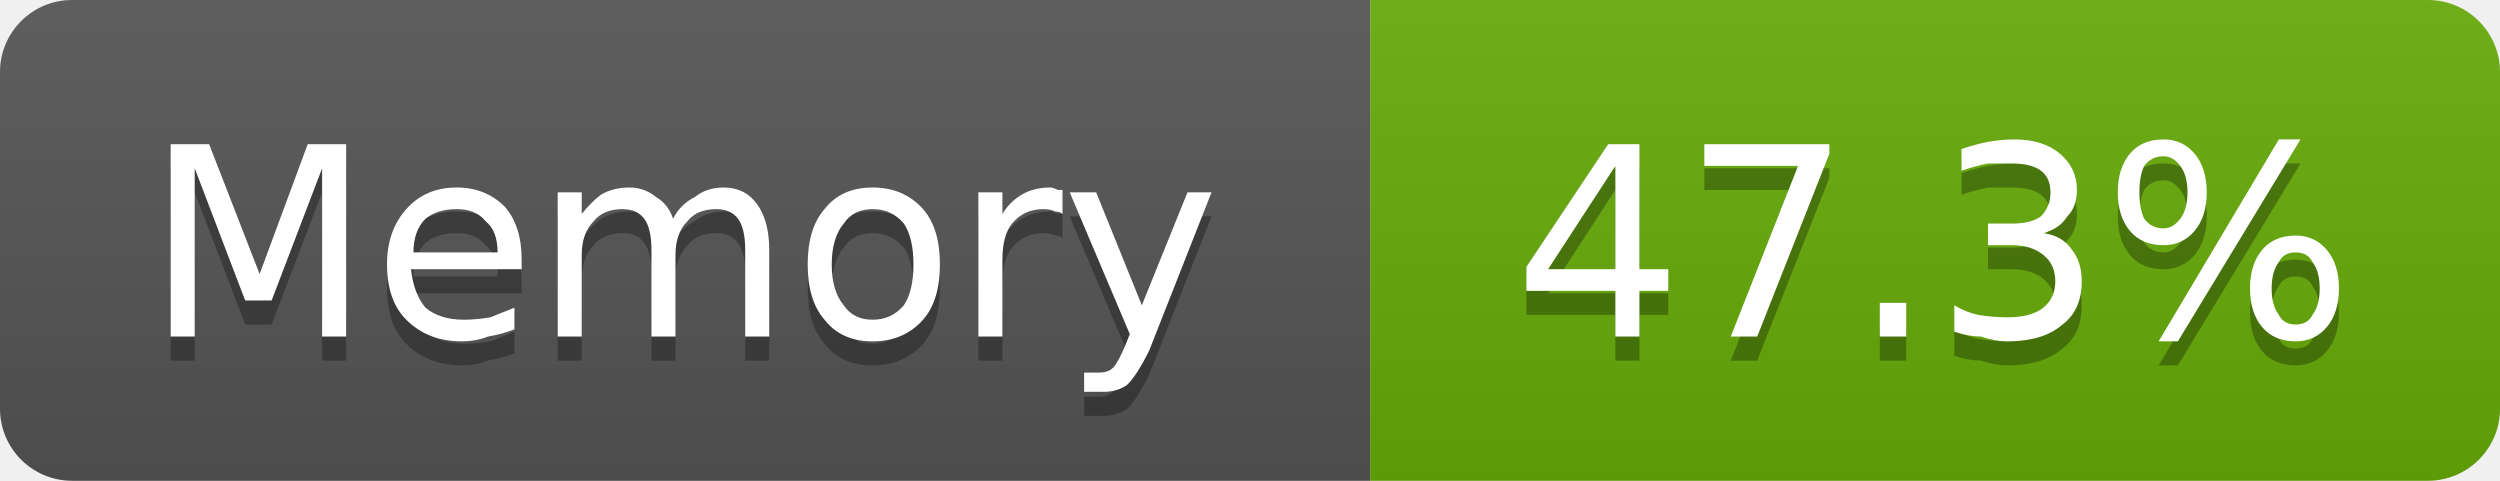
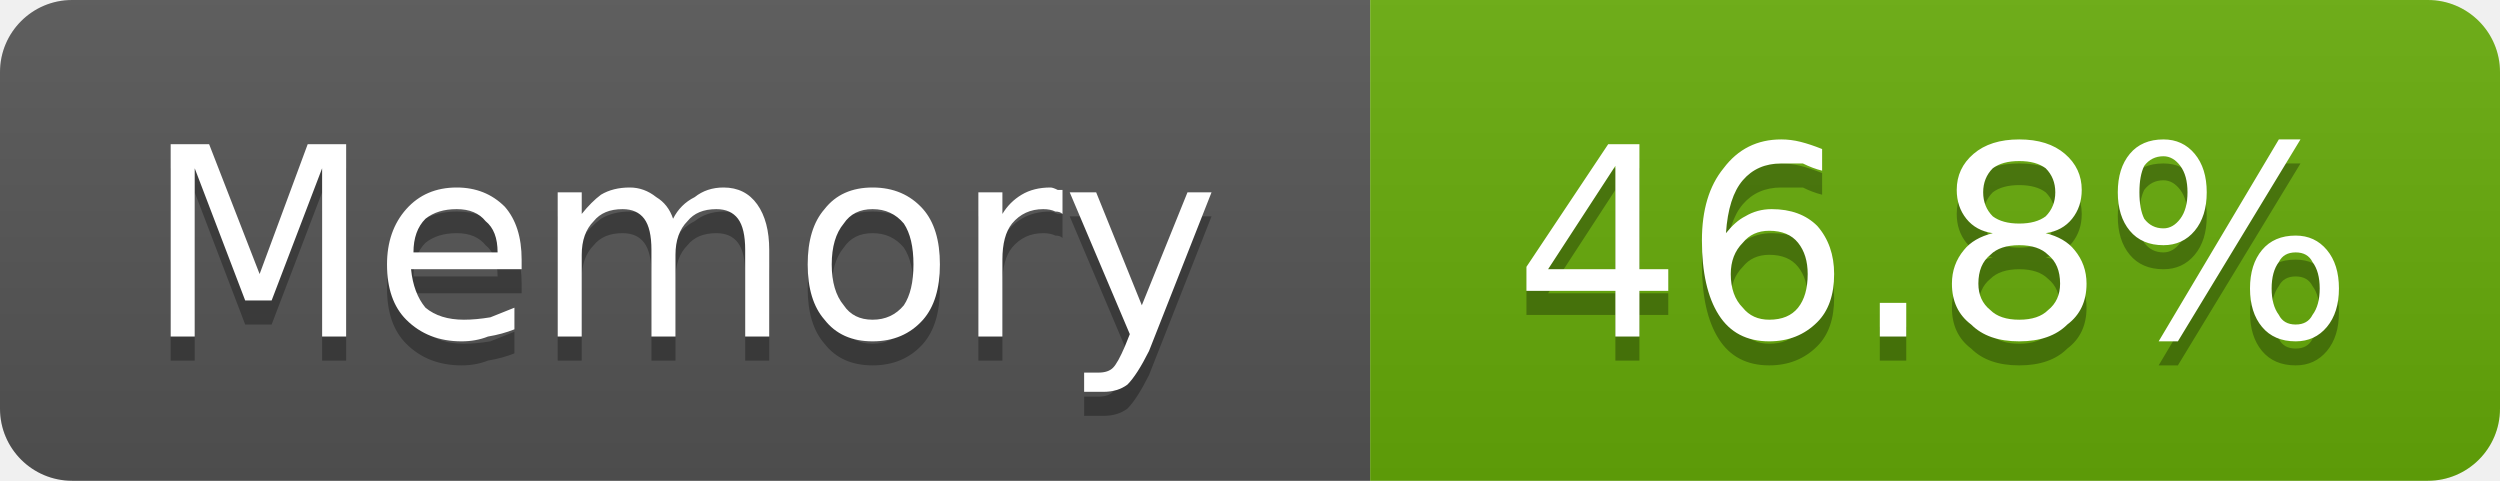
- <svg xmlns="http://www.w3.org/2000/svg" width="104" height="20" viewBox="0 0 104 20" role="img" aria-label="Memory: 47.3%">
+ <svg xmlns="http://www.w3.org/2000/svg" width="104" height="20" viewBox="0 0 104 20" role="img" aria-label="Memory: 46.8%">
  <linearGradient id="g-cluster_memory_usage" x2="0" y2="100%">
    <stop offset="0" stop-color="#bbb" stop-opacity=".1" />
    <stop offset="1" stop-opacity=".1" />
  </linearGradient>
  <clipPath id="r-cluster_memory_usage">
    <rect width="104" height="20" rx="3" fill="#fff" />
  </clipPath>
  <g clip-path="url(#r-cluster_memory_usage)">
    <rect width="57" height="20" fill="#555" />
    <rect x="57" width="47" height="20" fill="#67ac09" />
    <rect width="104" height="20" fill="url(#g-cluster_memory_usage)" />
    <path transform="translate(0 1)" fill="#010101" fill-opacity=".3" d="M7.1 6.0L8.7 6.0L10.8 11.4L12.8 6.0L14.4 6.0L14.4 14.0L13.4 14.0L13.4 7.0L11.3 12.5L10.2 12.5L8.1 7.0L8.1 14.0L7.1 14.0L7.1 6.0ZM21.7 10.8L21.7 11.2L17.1 11.2Q17.2 12.2 17.7 12.8Q18.3 13.3 19.3 13.3Q19.8 13.3 20.4 13.2Q20.9 13.0 21.4 12.8L21.4 13.7Q20.9 13.9 20.3 14.0Q19.8 14.2 19.2 14.2Q17.8 14.2 16.9 13.3Q16.1 12.5 16.1 11.0Q16.1 9.6 16.9 8.7Q17.7 7.8 19.0 7.8Q20.2 7.8 21.0 8.6Q21.7 9.4 21.7 10.8ZM20.7 10.5Q20.7 9.6 20.2 9.2Q19.8 8.7 19.0 8.7Q18.2 8.7 17.7 9.1Q17.2 9.6 17.2 10.5L20.7 10.5ZM28.0 9.1Q28.3 8.5 28.9 8.2Q29.4 7.8 30.1 7.8Q31.0 7.8 31.5 8.5Q32.0 9.2 32.0 10.4L32.0 14.0L31.0 14.0L31.0 10.4Q31.0 9.5 30.7 9.1Q30.4 8.7 29.8 8.7Q29.0 8.7 28.6 9.2Q28.1 9.7 28.1 10.6L28.1 14.0L27.1 14.0L27.1 10.4Q27.1 9.5 26.8 9.1Q26.5 8.7 25.9 8.7Q25.1 8.7 24.7 9.2Q24.2 9.7 24.2 10.6L24.2 14.0L23.2 14.0L23.2 8.0L24.2 8.0L24.2 8.9Q24.6 8.4 25.0 8.1Q25.5 7.8 26.2 7.8Q26.8 7.8 27.3 8.2Q27.8 8.5 28.0 9.1ZM36.3 8.7Q35.5 8.7 35.1 9.3Q34.6 9.9 34.6 11.0Q34.6 12.1 35.1 12.7Q35.5 13.3 36.3 13.3Q37.1 13.3 37.6 12.7Q38.0 12.1 38.0 11.0Q38.0 9.9 37.6 9.3Q37.1 8.7 36.3 8.7ZM36.3 7.8Q37.6 7.8 38.4 8.7Q39.1 9.5 39.1 11.0Q39.1 12.5 38.4 13.3Q37.6 14.2 36.3 14.2Q35.0 14.2 34.3 13.3Q33.6 12.5 33.6 11.0Q33.6 9.5 34.3 8.7Q35.0 7.8 36.3 7.8ZM44.2 8.9Q44.1 8.8 43.9 8.8Q43.7 8.7 43.4 8.7Q42.6 8.7 42.1 9.3Q41.7 9.8 41.7 10.8L41.7 14.0L40.7 14.0L40.7 8.0L41.7 8.0L41.7 8.9Q42.0 8.4 42.5 8.1Q43.0 7.8 43.7 7.8Q43.8 7.8 44.0 7.9Q44.1 7.9 44.2 7.9L44.2 8.9ZM47.8 14.6Q47.3 15.6 46.9 16.0Q46.5 16.3 45.9 16.3L45.1 16.3L45.1 15.5L45.7 15.5Q46.1 15.5 46.3 15.3Q46.5 15.1 46.8 14.4L47.0 13.9L44.5 8.0L45.6 8.0L47.5 12.7L49.4 8.0L50.4 8.0L47.8 14.6Z" />
    <path fill="#fff" d="M7.1 6.0L8.7 6.0L10.8 11.4L12.8 6.0L14.4 6.0L14.4 14.0L13.4 14.0L13.4 7.0L11.3 12.5L10.2 12.5L8.1 7.0L8.1 14.0L7.1 14.0L7.1 6.0ZM21.7 10.8L21.7 11.2L17.1 11.2Q17.2 12.2 17.7 12.8Q18.3 13.3 19.3 13.3Q19.8 13.3 20.4 13.2Q20.9 13.0 21.4 12.8L21.4 13.7Q20.9 13.9 20.3 14.0Q19.8 14.2 19.2 14.2Q17.8 14.2 16.9 13.3Q16.1 12.5 16.1 11.0Q16.1 9.6 16.9 8.7Q17.7 7.8 19.0 7.8Q20.2 7.8 21.0 8.6Q21.7 9.4 21.7 10.8ZM20.7 10.5Q20.7 9.6 20.2 9.2Q19.8 8.7 19.0 8.7Q18.2 8.7 17.7 9.1Q17.2 9.6 17.2 10.5L20.7 10.5ZM28.0 9.1Q28.3 8.5 28.9 8.2Q29.4 7.8 30.1 7.8Q31.0 7.8 31.5 8.5Q32.0 9.2 32.0 10.4L32.0 14.0L31.0 14.0L31.0 10.4Q31.0 9.5 30.7 9.1Q30.4 8.7 29.8 8.7Q29.0 8.7 28.6 9.2Q28.1 9.7 28.1 10.6L28.1 14.0L27.1 14.0L27.1 10.4Q27.1 9.5 26.8 9.1Q26.5 8.7 25.9 8.7Q25.1 8.7 24.7 9.2Q24.2 9.7 24.2 10.6L24.2 14.0L23.2 14.0L23.2 8.0L24.2 8.0L24.2 8.9Q24.6 8.4 25.0 8.1Q25.5 7.8 26.2 7.8Q26.8 7.8 27.3 8.2Q27.8 8.5 28.0 9.1ZM36.3 8.7Q35.5 8.7 35.1 9.3Q34.6 9.9 34.6 11.0Q34.6 12.1 35.1 12.7Q35.5 13.3 36.3 13.3Q37.1 13.3 37.6 12.7Q38.0 12.1 38.0 11.0Q38.0 9.9 37.6 9.3Q37.1 8.7 36.3 8.7ZM36.3 7.8Q37.6 7.8 38.4 8.7Q39.1 9.5 39.1 11.0Q39.1 12.5 38.4 13.3Q37.6 14.2 36.3 14.2Q35.0 14.2 34.3 13.3Q33.6 12.5 33.6 11.0Q33.6 9.5 34.3 8.7Q35.0 7.8 36.3 7.8ZM44.2 8.9Q44.1 8.8 43.9 8.8Q43.7 8.7 43.4 8.7Q42.6 8.7 42.1 9.3Q41.7 9.8 41.7 10.8L41.7 14.0L40.7 14.0L40.7 8.0L41.7 8.0L41.7 8.9Q42.0 8.4 42.5 8.1Q43.0 7.8 43.7 7.8Q43.8 7.8 44.0 7.9Q44.1 7.9 44.2 7.9L44.2 8.9ZM47.8 14.6Q47.3 15.6 46.9 16.0Q46.5 16.3 45.9 16.3L45.1 16.3L45.1 15.5L45.7 15.5Q46.1 15.5 46.3 15.3Q46.5 15.1 46.8 14.4L47.0 13.9L44.5 8.0L45.6 8.0L47.5 12.7L49.4 8.0L50.4 8.0L47.8 14.6Z" />
-     <path transform="translate(0 1)" fill="#010101" fill-opacity=".3" d="M67.2 6.9L64.4 11.2L67.2 11.2L67.2 6.9ZM66.9 6.0L68.2 6.0L68.2 11.2L69.4 11.2L69.4 12.1L68.2 12.1L68.2 14.0L67.2 14.0L67.2 12.1L63.5 12.1L63.5 11.1L66.9 6.0ZM70.9 6.0L76.1 6.0L76.1 6.4L73.1 14.0L72.0 14.0L74.8 6.9L70.9 6.9L70.9 6.0ZM78.2 12.6L79.3 12.6L79.3 14.0L78.2 14.0L78.2 12.6ZM85.0 9.7Q85.8 9.8 86.2 10.4Q86.6 10.9 86.6 11.7Q86.6 12.9 85.8 13.5Q85.0 14.2 83.5 14.2Q83.0 14.2 82.4 14.0Q81.9 14.0 81.3 13.8L81.3 12.7Q81.8 13.0 82.3 13.1Q82.9 13.2 83.5 13.2Q84.5 13.2 85.0 12.8Q85.5 12.4 85.5 11.7Q85.5 11.0 85.0 10.6Q84.5 10.2 83.7 10.2L82.7 10.2L82.7 9.3L83.7 9.3Q84.5 9.3 84.9 9.0Q85.3 8.6 85.3 8.0Q85.3 7.4 84.9 7.1Q84.5 6.8 83.7 6.8Q83.2 6.8 82.7 6.8Q82.2 6.9 81.6 7.1L81.6 6.2Q82.2 6.0 82.7 5.9Q83.3 5.8 83.8 5.8Q85.0 5.8 85.7 6.4Q86.4 7.0 86.4 7.9Q86.4 8.6 86.0 9.0Q85.7 9.5 85.0 9.7ZM95.5 10.5Q95.0 10.5 94.8 10.9Q94.5 11.3 94.5 12.0Q94.5 12.7 94.8 13.1Q95.0 13.5 95.5 13.5Q96.0 13.5 96.2 13.1Q96.5 12.7 96.5 12.0Q96.5 11.3 96.2 10.9Q96.0 10.5 95.5 10.5ZM95.5 9.8Q96.3 9.8 96.8 10.4Q97.3 11.0 97.3 12.0Q97.3 13.0 96.8 13.6Q96.3 14.2 95.5 14.2Q94.6 14.2 94.1 13.6Q93.6 13.0 93.6 12.0Q93.6 11.0 94.1 10.4Q94.6 9.8 95.5 9.8ZM90.0 6.5Q89.5 6.5 89.2 6.9Q89.0 7.3 89.0 8.0Q89.0 8.7 89.2 9.1Q89.5 9.5 90.0 9.5Q90.4 9.5 90.7 9.1Q91.0 8.7 91.0 8.0Q91.0 7.3 90.7 6.9Q90.4 6.5 90.0 6.5ZM94.8 5.8L95.7 5.8L90.6 14.2L89.8 14.2L94.8 5.8ZM90.0 5.8Q90.8 5.8 91.3 6.4Q91.8 7.0 91.8 8.0Q91.8 9.0 91.3 9.6Q90.8 10.2 90.0 10.2Q89.1 10.2 88.6 9.6Q88.1 9.0 88.1 8.0Q88.1 7.0 88.6 6.4Q89.1 5.8 90.0 5.8Z" />
-     <path fill="#fff" d="M67.2 6.9L64.4 11.2L67.2 11.2L67.2 6.9ZM66.9 6.0L68.2 6.0L68.2 11.2L69.4 11.2L69.4 12.1L68.2 12.1L68.2 14.0L67.2 14.0L67.2 12.1L63.5 12.1L63.5 11.1L66.9 6.0ZM70.9 6.0L76.1 6.0L76.1 6.4L73.1 14.0L72.0 14.0L74.8 6.9L70.9 6.9L70.9 6.0ZM78.2 12.6L79.3 12.6L79.3 14.0L78.2 14.0L78.2 12.6ZM85.0 9.7Q85.8 9.8 86.2 10.4Q86.6 10.9 86.6 11.7Q86.6 12.9 85.8 13.5Q85.0 14.2 83.5 14.2Q83.0 14.2 82.4 14.0Q81.9 14.0 81.3 13.8L81.3 12.7Q81.8 13.0 82.3 13.1Q82.9 13.2 83.5 13.2Q84.5 13.2 85.0 12.8Q85.5 12.4 85.5 11.7Q85.5 11.0 85.0 10.6Q84.5 10.2 83.7 10.2L82.7 10.2L82.7 9.3L83.7 9.3Q84.5 9.3 84.9 9.0Q85.3 8.6 85.3 8.0Q85.3 7.4 84.9 7.1Q84.5 6.8 83.7 6.8Q83.2 6.8 82.7 6.8Q82.2 6.9 81.6 7.1L81.6 6.2Q82.2 6.0 82.7 5.9Q83.3 5.8 83.8 5.8Q85.0 5.8 85.7 6.4Q86.4 7.0 86.4 7.9Q86.4 8.6 86.0 9.0Q85.7 9.5 85.0 9.7ZM95.5 10.5Q95.0 10.5 94.8 10.9Q94.5 11.3 94.5 12.0Q94.5 12.7 94.8 13.1Q95.0 13.5 95.5 13.5Q96.0 13.5 96.2 13.1Q96.5 12.7 96.5 12.0Q96.5 11.3 96.2 10.9Q96.0 10.5 95.5 10.5ZM95.5 9.8Q96.3 9.8 96.8 10.4Q97.3 11.0 97.3 12.0Q97.3 13.0 96.8 13.6Q96.3 14.2 95.5 14.2Q94.6 14.2 94.1 13.6Q93.6 13.0 93.6 12.0Q93.6 11.0 94.1 10.4Q94.6 9.8 95.5 9.8ZM90.0 6.5Q89.5 6.5 89.2 6.9Q89.0 7.3 89.0 8.0Q89.0 8.7 89.2 9.1Q89.5 9.5 90.0 9.5Q90.4 9.5 90.7 9.1Q91.0 8.7 91.0 8.0Q91.0 7.3 90.7 6.9Q90.4 6.5 90.0 6.5ZM94.8 5.8L95.7 5.8L90.6 14.2L89.8 14.2L94.8 5.8ZM90.0 5.8Q90.8 5.8 91.3 6.4Q91.8 7.0 91.8 8.0Q91.8 9.0 91.3 9.6Q90.8 10.2 90.0 10.2Q89.1 10.2 88.6 9.6Q88.1 9.0 88.1 8.0Q88.1 7.0 88.6 6.4Q89.1 5.8 90.0 5.8Z" />
+     <path transform="translate(0 1)" fill="#010101" fill-opacity=".3" d="M67.2 6.9L64.4 11.2L67.2 11.2L67.2 6.9ZM66.9 6.0L68.2 6.0L68.2 11.2L69.4 11.2L69.4 12.1L68.2 12.1L68.2 14.0L67.2 14.0L67.2 12.1L63.5 12.1L63.5 11.1L66.9 6.0ZM73.6 9.6Q72.9 9.6 72.5 10.1Q72.0 10.6 72.0 11.4Q72.0 12.3 72.5 12.8Q72.9 13.3 73.6 13.3Q74.4 13.3 74.8 12.8Q75.2 12.3 75.2 11.4Q75.2 10.6 74.8 10.1Q74.4 9.6 73.6 9.6ZM75.8 6.2L75.8 7.1Q75.4 7.0 75.0 6.8Q74.5 6.8 74.1 6.8Q73.1 6.8 72.5 7.5Q71.9 8.2 71.8 9.7Q72.2 9.2 72.6 9.0Q73.1 8.7 73.7 8.7Q74.9 8.7 75.6 9.4Q76.3 10.2 76.3 11.4Q76.3 12.7 75.6 13.4Q74.8 14.2 73.6 14.2Q72.2 14.2 71.5 13.1Q70.8 12.0 70.8 10.0Q70.8 8.1 71.7 7.0Q72.6 5.8 74.1 5.8Q74.5 5.8 74.9 5.9Q75.3 6.0 75.8 6.2ZM78.2 12.6L79.3 12.6L79.3 14.0L78.2 14.0L78.2 12.6ZM84.0 10.2Q83.2 10.2 82.8 10.6Q82.3 11.0 82.3 11.8Q82.3 12.5 82.8 12.9Q83.2 13.3 84.0 13.3Q84.8 13.3 85.2 12.9Q85.7 12.5 85.7 11.8Q85.7 11.0 85.2 10.6Q84.8 10.2 84.0 10.2ZM82.9 9.7Q82.2 9.6 81.8 9.1Q81.4 8.6 81.4 7.9Q81.4 7.0 82.1 6.4Q82.8 5.8 84.0 5.8Q85.2 5.8 85.9 6.4Q86.6 7.0 86.6 7.9Q86.6 8.6 86.2 9.1Q85.8 9.6 85.1 9.7Q85.9 9.9 86.3 10.4Q86.8 11.0 86.8 11.8Q86.8 12.9 86.0 13.5Q85.3 14.2 84.0 14.2Q82.7 14.2 82.0 13.5Q81.2 12.9 81.2 11.8Q81.2 11.0 81.7 10.4Q82.1 9.9 82.9 9.7ZM82.5 8.0Q82.5 8.6 82.9 9.0Q83.3 9.3 84.0 9.3Q84.7 9.3 85.1 9.0Q85.5 8.6 85.5 8.0Q85.5 7.4 85.1 7.0Q84.7 6.7 84.0 6.7Q83.3 6.7 82.9 7.0Q82.5 7.4 82.5 8.0ZM95.5 10.5Q95.0 10.5 94.8 10.9Q94.5 11.3 94.5 12.0Q94.5 12.7 94.8 13.1Q95.0 13.5 95.5 13.5Q96.0 13.5 96.2 13.1Q96.5 12.7 96.5 12.0Q96.5 11.3 96.2 10.9Q96.0 10.5 95.5 10.5ZM95.5 9.8Q96.3 9.8 96.8 10.4Q97.3 11.0 97.3 12.0Q97.3 13.0 96.8 13.6Q96.3 14.2 95.5 14.2Q94.6 14.2 94.1 13.6Q93.6 13.0 93.6 12.0Q93.6 11.0 94.1 10.4Q94.6 9.8 95.5 9.8ZM90.0 6.5Q89.5 6.5 89.2 6.9Q89.0 7.3 89.0 8.0Q89.0 8.7 89.2 9.1Q89.5 9.5 90.0 9.5Q90.4 9.5 90.7 9.1Q91.0 8.7 91.0 8.0Q91.0 7.3 90.7 6.9Q90.4 6.5 90.0 6.5ZM94.8 5.8L95.7 5.8L90.6 14.2L89.8 14.2L94.8 5.8ZM90.0 5.8Q90.8 5.8 91.3 6.4Q91.8 7.0 91.8 8.0Q91.8 9.0 91.3 9.6Q90.8 10.2 90.0 10.2Q89.1 10.2 88.6 9.6Q88.1 9.0 88.1 8.0Q88.1 7.0 88.6 6.4Q89.1 5.8 90.0 5.8Z" />
+     <path fill="#fff" d="M67.2 6.9L64.4 11.2L67.2 11.2L67.2 6.9ZM66.9 6.0L68.2 6.0L68.2 11.2L69.4 11.2L69.4 12.1L68.2 12.1L68.2 14.0L67.2 14.0L67.2 12.1L63.5 12.1L63.5 11.1L66.9 6.0ZM73.6 9.6Q72.9 9.6 72.5 10.1Q72.0 10.6 72.0 11.4Q72.0 12.3 72.5 12.8Q72.9 13.3 73.6 13.3Q74.4 13.3 74.8 12.8Q75.2 12.3 75.2 11.4Q75.2 10.6 74.8 10.1Q74.4 9.6 73.6 9.6ZM75.8 6.2L75.8 7.1Q75.4 7.0 75.0 6.8Q74.5 6.8 74.1 6.8Q73.1 6.8 72.5 7.5Q71.9 8.2 71.8 9.7Q72.2 9.2 72.6 9.0Q73.1 8.7 73.7 8.7Q74.9 8.7 75.6 9.4Q76.3 10.2 76.3 11.4Q76.3 12.7 75.6 13.4Q74.8 14.2 73.6 14.2Q72.2 14.2 71.5 13.1Q70.8 12.0 70.8 10.0Q70.8 8.1 71.7 7.0Q72.6 5.8 74.1 5.8Q74.5 5.8 74.9 5.9Q75.3 6.0 75.8 6.2ZM78.2 12.6L79.3 12.6L79.3 14.0L78.2 14.0L78.2 12.6ZM84.0 10.2Q83.2 10.2 82.8 10.6Q82.3 11.0 82.3 11.8Q82.3 12.5 82.8 12.9Q83.2 13.3 84.0 13.3Q84.8 13.3 85.2 12.9Q85.7 12.5 85.7 11.8Q85.7 11.0 85.2 10.6Q84.8 10.2 84.0 10.2ZM82.9 9.7Q82.2 9.6 81.8 9.1Q81.4 8.6 81.4 7.9Q81.4 7.0 82.1 6.4Q82.8 5.8 84.0 5.8Q85.2 5.8 85.9 6.4Q86.6 7.0 86.6 7.9Q86.6 8.6 86.2 9.1Q85.8 9.6 85.1 9.7Q85.9 9.9 86.3 10.4Q86.8 11.0 86.8 11.8Q86.8 12.9 86.0 13.5Q85.3 14.2 84.0 14.2Q82.7 14.2 82.0 13.5Q81.2 12.9 81.2 11.8Q81.2 11.0 81.7 10.4Q82.1 9.9 82.9 9.7ZM82.5 8.0Q82.5 8.6 82.9 9.0Q83.3 9.3 84.0 9.3Q84.7 9.3 85.1 9.0Q85.5 8.6 85.5 8.0Q85.5 7.4 85.1 7.0Q84.7 6.7 84.0 6.7Q83.3 6.7 82.9 7.0Q82.5 7.4 82.5 8.0ZM95.5 10.5Q95.0 10.5 94.8 10.9Q94.5 11.3 94.5 12.0Q94.5 12.7 94.8 13.1Q95.0 13.5 95.5 13.5Q96.0 13.5 96.2 13.1Q96.5 12.7 96.5 12.0Q96.5 11.3 96.2 10.9Q96.0 10.5 95.5 10.5ZM95.5 9.8Q96.3 9.8 96.8 10.4Q97.3 11.0 97.3 12.0Q97.3 13.0 96.8 13.6Q96.3 14.2 95.5 14.2Q94.6 14.2 94.1 13.6Q93.6 13.0 93.6 12.0Q93.6 11.0 94.1 10.4Q94.6 9.8 95.5 9.8ZM90.0 6.5Q89.5 6.5 89.2 6.9Q89.0 7.3 89.0 8.0Q89.0 8.7 89.2 9.1Q89.5 9.5 90.0 9.5Q90.4 9.5 90.7 9.1Q91.0 8.7 91.0 8.0Q91.0 7.3 90.7 6.9Q90.4 6.5 90.0 6.5ZM94.8 5.8L95.7 5.8L90.6 14.2L89.8 14.2L94.8 5.8ZM90.0 5.8Q90.8 5.8 91.3 6.4Q91.8 7.0 91.8 8.0Q91.8 9.0 91.3 9.6Q90.8 10.2 90.0 10.2Q89.1 10.2 88.6 9.6Q88.1 9.0 88.1 8.0Q88.1 7.0 88.6 6.4Q89.1 5.8 90.0 5.8Z" />
  </g>
</svg>
